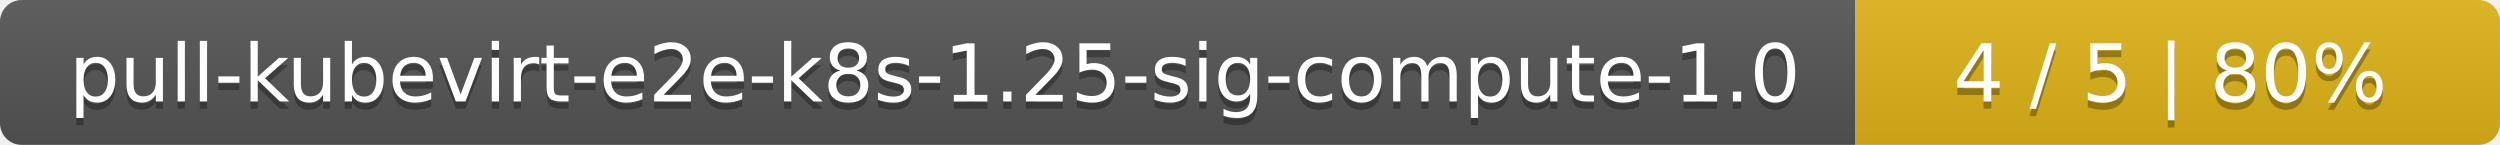
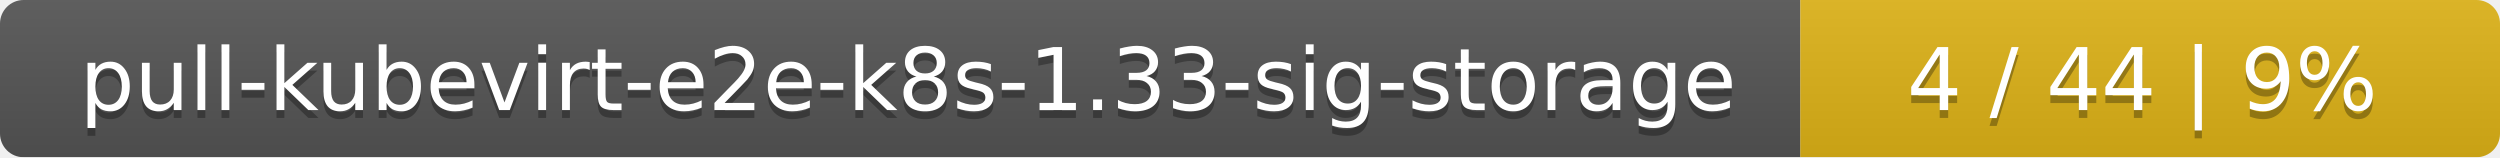
- <svg xmlns="http://www.w3.org/2000/svg" width="345" height="20">
+ <svg xmlns="http://www.w3.org/2000/svg" width="318" height="20">
  <linearGradient id="smooth" x2="0" y2="100%">
    <stop offset="0" stop-color="#bbb" stop-opacity=".1" />
    <stop offset="1" stop-opacity=".1" />
  </linearGradient>
  <mask id="round">
-     <rect width="345" height="20" rx="3" fill="#fff" />
+     <rect width="318" height="20" rx="3" fill="#fff" />
  </mask>
  <g mask="url(#round)">
-     <rect width="256" height="20" fill="#555" />
-     <rect x="256" width="89" height="20" fill="#dfb317" />
-     <rect width="345" height="20" fill="url(#smooth)" />
+     <rect width="229" height="20" fill="#555" />
+     <rect x="229" width="89" height="20" fill="#dfb317" />
+     <rect width="318" height="20" fill="url(#smooth)" />
  </g>
  <g fill="#fff" text-anchor="middle" font-family="DejaVu Sans,Verdana,Geneva,sans-serif" font-size="11">
-     <text x="129" y="15" fill="#010101" fill-opacity=".3">pull-kubevirt-e2e-k8s-1.25-sig-compute-1.0</text>
-     <text x="129" y="14">pull-kubevirt-e2e-k8s-1.25-sig-compute-1.0</text>
-     <text x="299.5" y="15" fill="#010101" fill-opacity=".3">4 / 5    |    80%</text>
-     <text x="299.5" y="14">4 / 5    |    80%</text>
+     <text x="115.5" y="15" fill="#010101" fill-opacity=".3">pull-kubevirt-e2e-k8s-1.33-sig-storage</text>
+     <text x="115.5" y="14">pull-kubevirt-e2e-k8s-1.33-sig-storage</text>
+     <text x="272.5" y="15" fill="#010101" fill-opacity=".3">4 / 44    |    9%</text>
+     <text x="272.5" y="14">4 / 44    |    9%</text>
  </g>
</svg>
